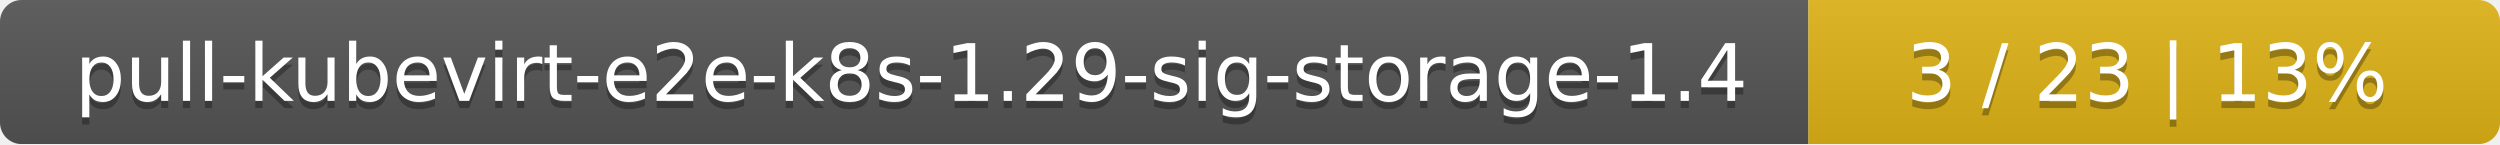
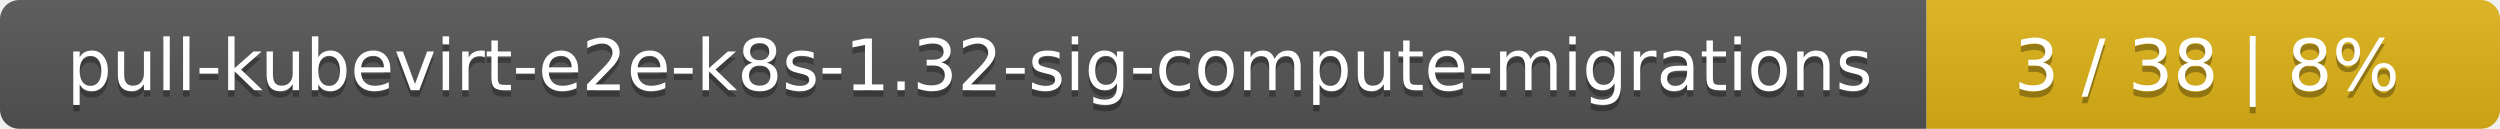
- <svg xmlns="http://www.w3.org/2000/svg" width="347" height="20">
+ <svg xmlns="http://www.w3.org/2000/svg" width="388" height="20">
  <linearGradient id="smooth" x2="0" y2="100%">
    <stop offset="0" stop-color="#bbb" stop-opacity=".1" />
    <stop offset="1" stop-opacity=".1" />
  </linearGradient>
  <mask id="round">
-     <rect width="347" height="20" rx="3" fill="#fff" />
+     <rect width="388" height="20" rx="3" fill="#fff" />
  </mask>
  <g mask="url(#round)">
-     <rect width="251" height="20" fill="#555" />
-     <rect x="251" width="96" height="20" fill="#dfb317" />
-     <rect width="347" height="20" fill="url(#smooth)" />
+     <rect width="299" height="20" fill="#555" />
+     <rect x="299" width="89" height="20" fill="#dfb317" />
+     <rect width="388" height="20" fill="url(#smooth)" />
  </g>
  <g fill="#fff" text-anchor="middle" font-family="DejaVu Sans,Verdana,Geneva,sans-serif" font-size="11">
-     <text x="126.5" y="15" fill="#010101" fill-opacity=".3">pull-kubevirt-e2e-k8s-1.29-sig-storage-1.4</text>
-     <text x="126.5" y="14">pull-kubevirt-e2e-k8s-1.29-sig-storage-1.4</text>
-     <text x="298" y="15" fill="#010101" fill-opacity=".3">3 / 23    |    13%</text>
-     <text x="298" y="14">3 / 23    |    13%</text>
+     <text x="150.5" y="15" fill="#010101" fill-opacity=".3">pull-kubevirt-e2e-k8s-1.32-sig-compute-migrations</text>
+     <text x="150.5" y="14">pull-kubevirt-e2e-k8s-1.32-sig-compute-migrations</text>
+     <text x="342.5" y="15" fill="#010101" fill-opacity=".3">3 / 38    |    8%</text>
+     <text x="342.5" y="14">3 / 38    |    8%</text>
  </g>
</svg>
